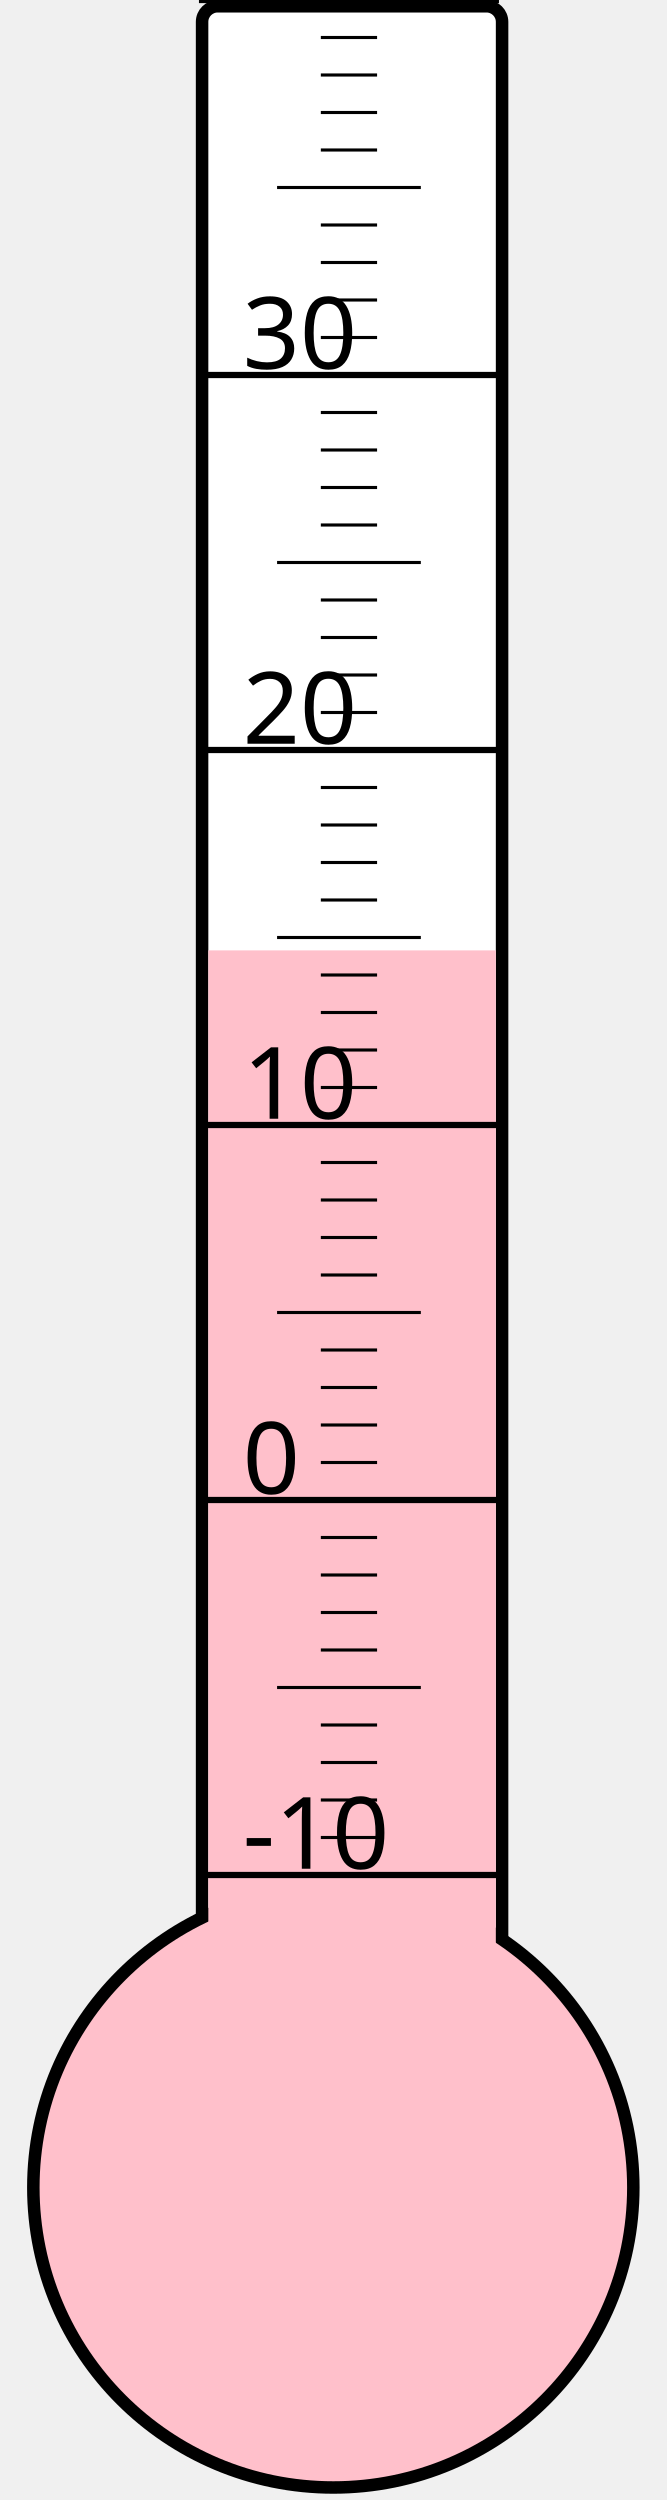
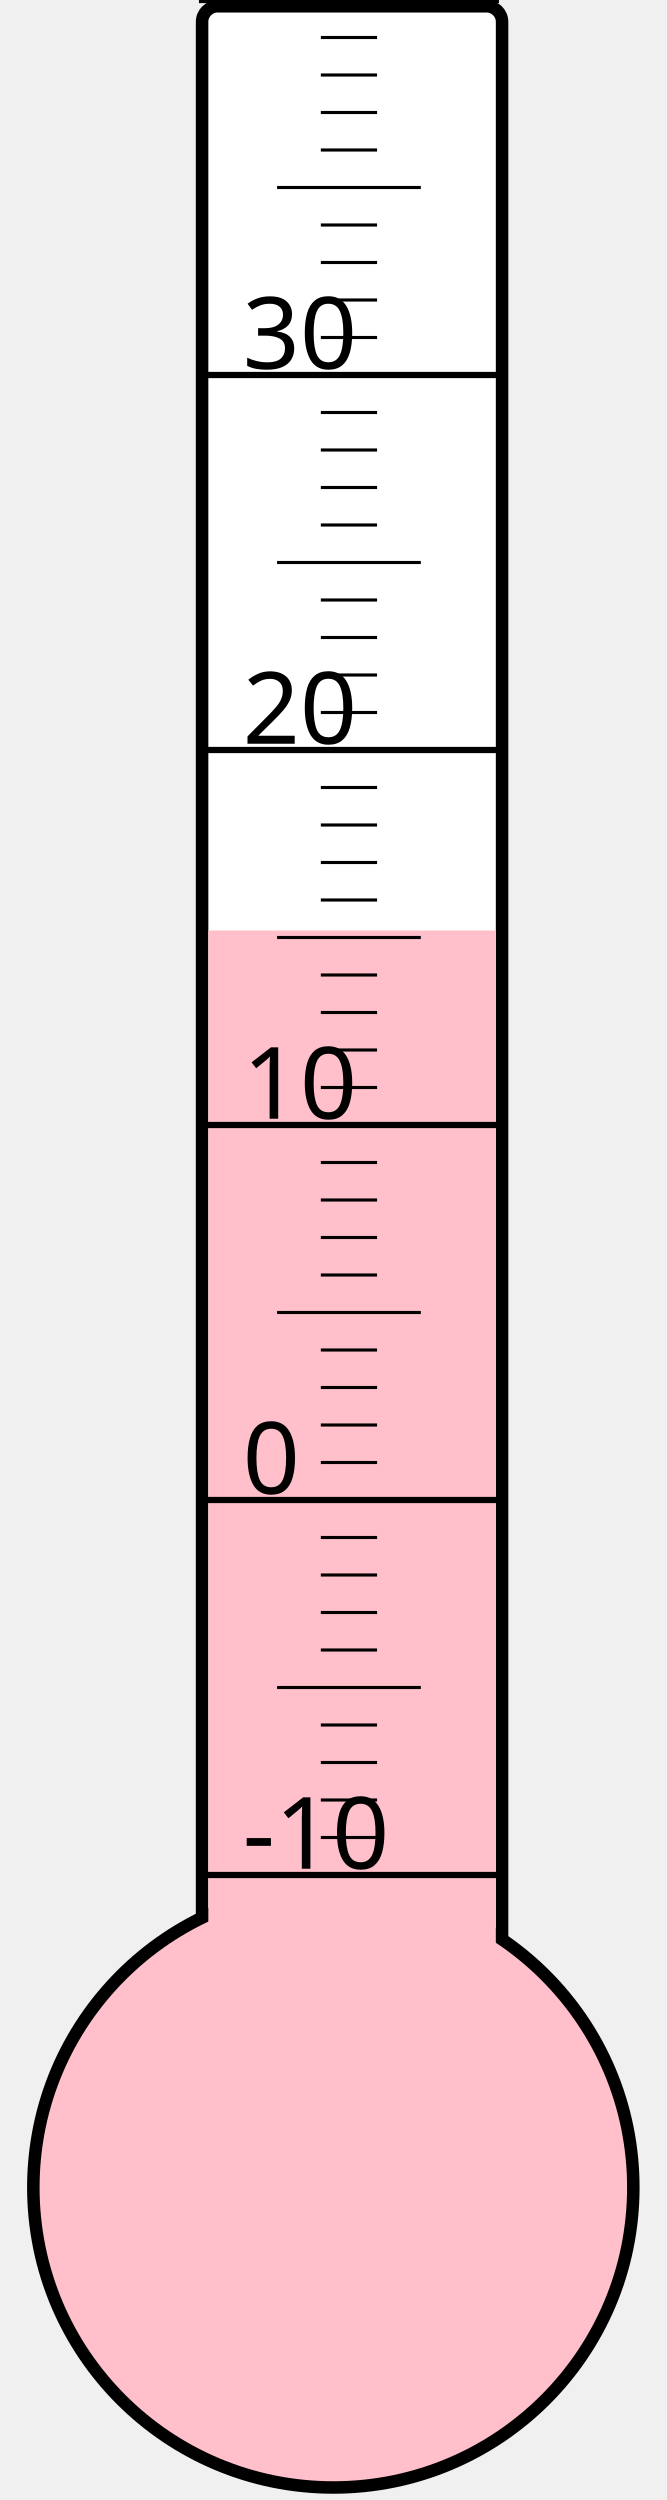
<svg xmlns="http://www.w3.org/2000/svg" width="40px" height="150px" viewBox="0 0 200 800">
  <rect width="200" height="800" x="0" y="0" style="fill: #ffffeb; fill-opacity: 0;" />
  <rect width="96" height="680" x="58" y="2" rx="5" ry="5" style="fill: white; fill-opacity: 1; stroke: black; stroke-width: 4;" />
  <circle cx="100" cy="700" r="96" style="fill: pink; stroke: black; stroke-width: 4;" />
-   <rect width="92" height="395.875" x="60" y="304.125" style="fill: pink; fill-opacity: 1; stroke-width: 0;" />
+   <rect width="92" height="402.25" x="60" y="297.75" style="fill: pink; fill-opacity: 1; stroke-width: 0;" />
  <text x="71" y="598" style="font-family: sans-serif; font-size: 24pt;">-10</text>
  <text x="71" y="478" style="font-family: sans-serif; font-size: 24pt;">0</text>
  <text x="71" y="358" style="font-family: sans-serif; font-size: 24pt;">10</text>
  <text x="71" y="238" style="font-family: sans-serif; font-size: 24pt;">20</text>
  <text x="71" y="118" style="font-family: sans-serif; font-size: 24pt;">30</text>
  <g style="stroke: black;">
    <line x1="57" y1="600" x2="153" y2="600" style="stroke-width: 2;" />
    <line x1="96" y1="588" x2="114" y2="588" style="stroke-width: 1;" />
    <line x1="96" y1="576" x2="114" y2="576" style="stroke-width: 1;" />
    <line x1="96" y1="564" x2="114" y2="564" style="stroke-width: 1;" />
    <line x1="96" y1="552" x2="114" y2="552" style="stroke-width: 1;" />
    <line x1="82" y1="540" x2="128" y2="540" style="stroke-width: 1;" />
    <line x1="96" y1="528" x2="114" y2="528" style="stroke-width: 1;" />
    <line x1="96" y1="516" x2="114" y2="516" style="stroke-width: 1;" />
    <line x1="96" y1="504" x2="114" y2="504" style="stroke-width: 1;" />
    <line x1="96" y1="492" x2="114" y2="492" style="stroke-width: 1;" />
    <line x1="57" y1="480" x2="153" y2="480" style="stroke-width: 2;" />
    <line x1="96" y1="468" x2="114" y2="468" style="stroke-width: 1;" />
    <line x1="96" y1="456" x2="114" y2="456" style="stroke-width: 1;" />
    <line x1="96" y1="444" x2="114" y2="444" style="stroke-width: 1;" />
    <line x1="96" y1="432" x2="114" y2="432" style="stroke-width: 1;" />
    <line x1="82" y1="420" x2="128" y2="420" style="stroke-width: 1;" />
    <line x1="96" y1="408" x2="114" y2="408" style="stroke-width: 1;" />
    <line x1="96" y1="396" x2="114" y2="396" style="stroke-width: 1;" />
    <line x1="96" y1="384" x2="114" y2="384" style="stroke-width: 1;" />
    <line x1="96" y1="372" x2="114" y2="372" style="stroke-width: 1;" />
    <line x1="57" y1="360" x2="153" y2="360" style="stroke-width: 2;" />
    <line x1="96" y1="348" x2="114" y2="348" style="stroke-width: 1;" />
    <line x1="96" y1="336" x2="114" y2="336" style="stroke-width: 1;" />
    <line x1="96" y1="324" x2="114" y2="324" style="stroke-width: 1;" />
    <line x1="96" y1="312" x2="114" y2="312" style="stroke-width: 1;" />
    <line x1="82" y1="300" x2="128" y2="300" style="stroke-width: 1;" />
    <line x1="96" y1="288" x2="114" y2="288" style="stroke-width: 1;" />
    <line x1="96" y1="276" x2="114" y2="276" style="stroke-width: 1;" />
    <line x1="96" y1="264" x2="114" y2="264" style="stroke-width: 1;" />
    <line x1="96" y1="252" x2="114" y2="252" style="stroke-width: 1;" />
    <line x1="57" y1="240" x2="153" y2="240" style="stroke-width: 2;" />
    <line x1="96" y1="228" x2="114" y2="228" style="stroke-width: 1;" />
    <line x1="96" y1="216" x2="114" y2="216" style="stroke-width: 1;" />
    <line x1="96" y1="204" x2="114" y2="204" style="stroke-width: 1;" />
    <line x1="96" y1="192" x2="114" y2="192" style="stroke-width: 1;" />
    <line x1="82" y1="180" x2="128" y2="180" style="stroke-width: 1;" />
    <line x1="96" y1="168" x2="114" y2="168" style="stroke-width: 1;" />
    <line x1="96" y1="156" x2="114" y2="156" style="stroke-width: 1;" />
    <line x1="96" y1="144" x2="114" y2="144" style="stroke-width: 1;" />
    <line x1="96" y1="132" x2="114" y2="132" style="stroke-width: 1;" />
    <line x1="57" y1="120" x2="153" y2="120" style="stroke-width: 2;" />
    <line x1="96" y1="108" x2="114" y2="108" style="stroke-width: 1;" />
    <line x1="96" y1="96" x2="114" y2="96" style="stroke-width: 1;" />
    <line x1="96" y1="84" x2="114" y2="84" style="stroke-width: 1;" />
    <line x1="96" y1="72" x2="114" y2="72" style="stroke-width: 1;" />
    <line x1="82" y1="60" x2="128" y2="60" style="stroke-width: 1;" />
    <line x1="96" y1="48" x2="114" y2="48" style="stroke-width: 1;" />
    <line x1="96" y1="36" x2="114" y2="36" style="stroke-width: 1;" />
    <line x1="96" y1="24" x2="114" y2="24" style="stroke-width: 1;" />
    <line x1="96" y1="12" x2="114" y2="12" style="stroke-width: 1;" />
    <line x1="57" y1="0" x2="153" y2="0" style="stroke-width: 2;" />
  </g>
</svg>
